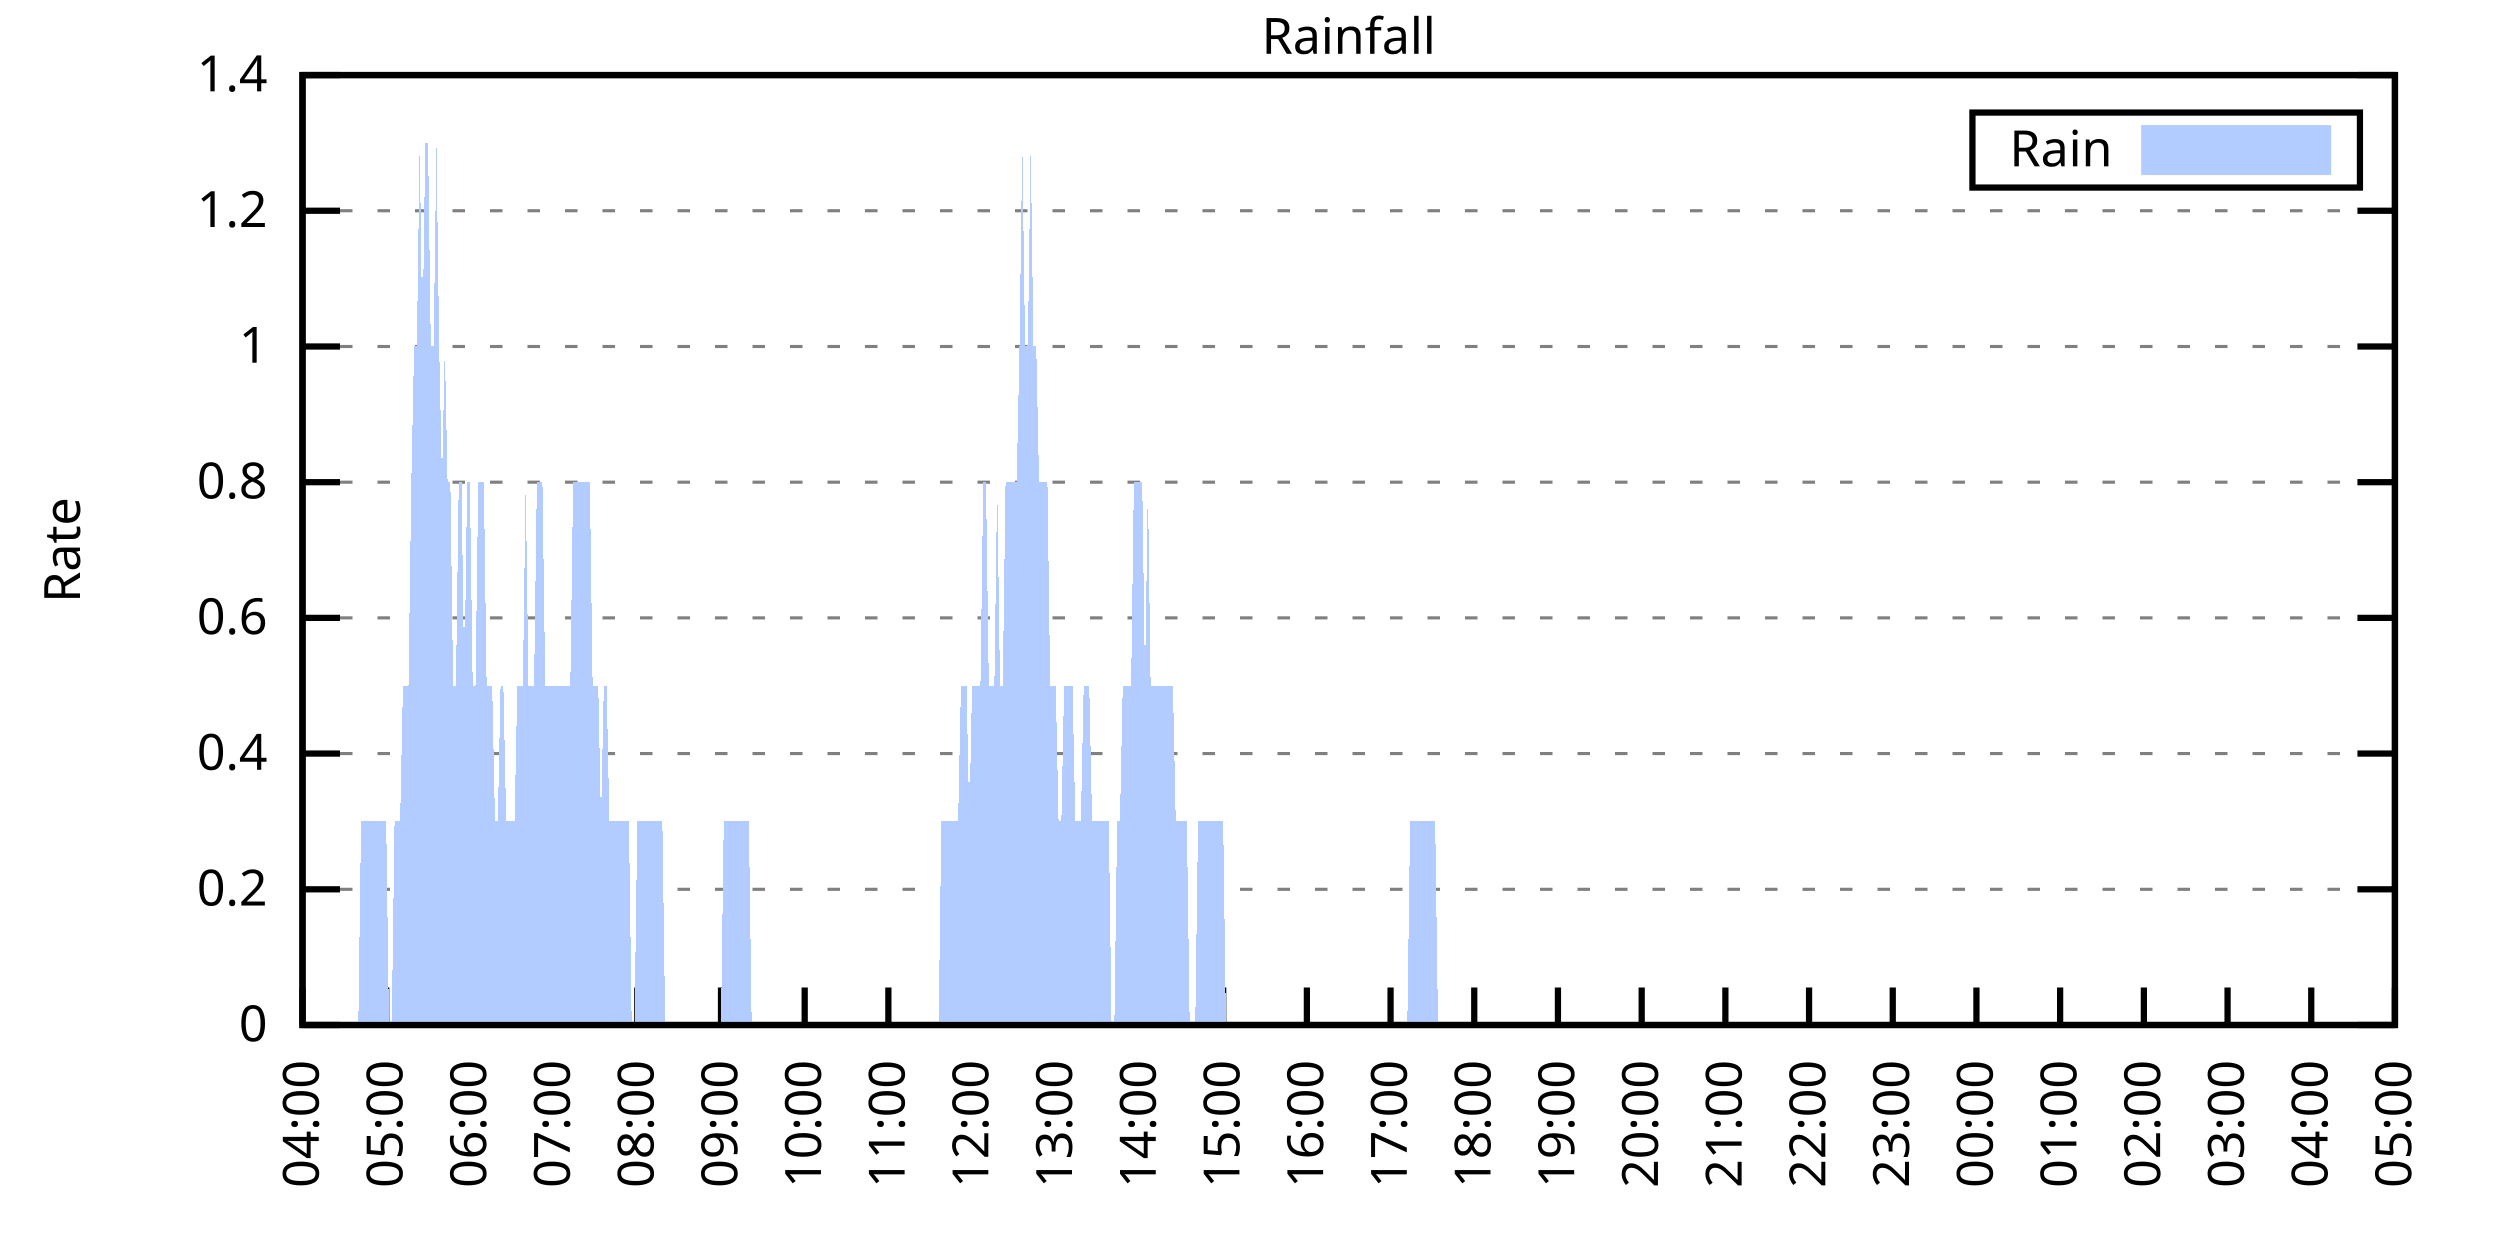
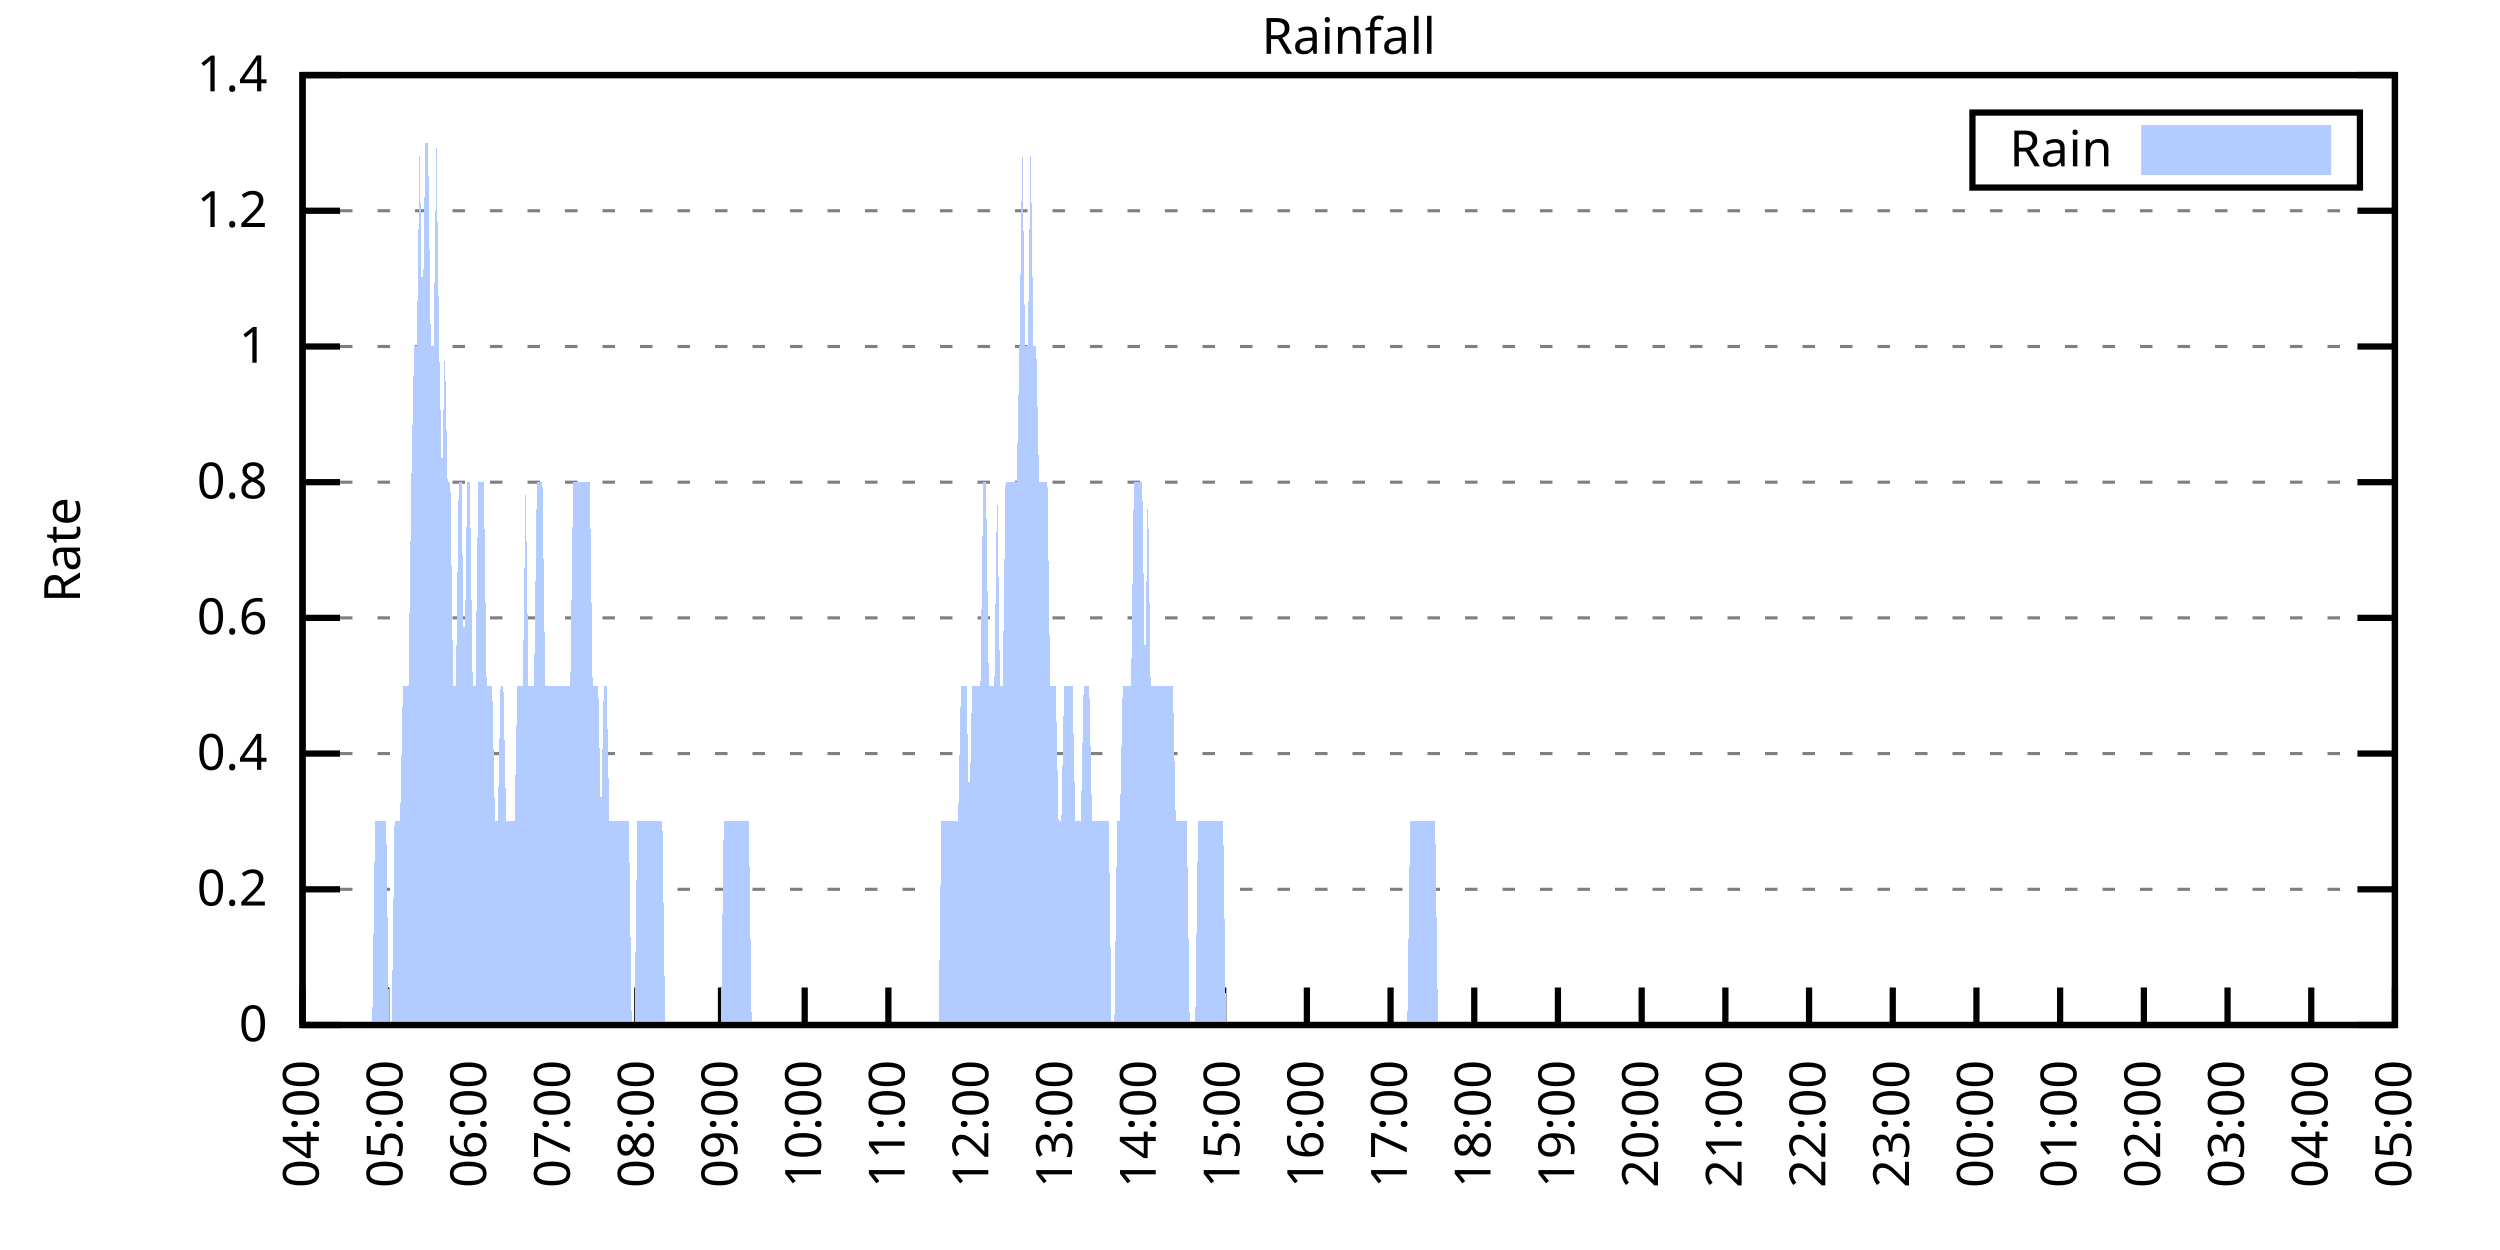
<svg xmlns="http://www.w3.org/2000/svg" xmlns:xlink="http://www.w3.org/1999/xlink" width="400" height="200" viewBox="0 0 400 200">
  <g id="gnuplot_canvas">
    <rect x="0" y="0" width="400" height="200" fill="none" />
    <defs>
      <circle id="gpDot" r="0.5" stroke-width="0.5" stroke="currentColor" />
      <path id="gpPt0" stroke-width="0.333" stroke="currentColor" d="M-1,0 h2 M0,-1 v2" />
      <path id="gpPt1" stroke-width="0.333" stroke="currentColor" d="M-1,-1 L1,1 M1,-1 L-1,1" />
      <path id="gpPt2" stroke-width="0.333" stroke="currentColor" d="M-1,0 L1,0 M0,-1 L0,1 M-1,-1 L1,1 M-1,1 L1,-1" />
      <rect id="gpPt3" stroke-width="0.333" stroke="currentColor" x="-1" y="-1" width="2" height="2" />
      <rect id="gpPt4" stroke-width="0.333" stroke="currentColor" fill="currentColor" x="-1" y="-1" width="2" height="2" />
      <circle id="gpPt5" stroke-width="0.333" stroke="currentColor" cx="0" cy="0" r="1" />
      <use xlink:href="#gpPt5" id="gpPt6" fill="currentColor" stroke="none" />
      <path id="gpPt7" stroke-width="0.333" stroke="currentColor" d="M0,-1.33 L-1.33,0.67 L1.33,0.67 z" />
      <use xlink:href="#gpPt7" id="gpPt8" fill="currentColor" stroke="none" />
      <use xlink:href="#gpPt7" id="gpPt9" stroke="currentColor" transform="rotate(180)" />
      <use xlink:href="#gpPt9" id="gpPt10" fill="currentColor" stroke="none" />
      <use xlink:href="#gpPt3" id="gpPt11" stroke="currentColor" transform="rotate(45)" />
      <use xlink:href="#gpPt11" id="gpPt12" fill="currentColor" stroke="none" />
      <path id="gpPt13" stroke-width="0.333" stroke="currentColor" d="M0,1.330 L1.265,0.411 L0.782,-1.067 L-0.782,-1.076 L-1.265,0.411 z" />
      <use xlink:href="#gpPt13" id="gpPt14" fill="currentColor" stroke="none" />
      <filter id="textbox" filterUnits="objectBoundingBox" x="0" y="0" height="1" width="1">
        <feFlood flood-color="white" flood-opacity="1" result="bgnd" />
        <feComposite in="SourceGraphic" in2="bgnd" operator="atop" />
      </filter>
      <filter id="greybox" filterUnits="objectBoundingBox" x="0" y="0" height="1" width="1">
        <feFlood flood-color="lightgrey" flood-opacity="1" result="grey" />
        <feComposite in="SourceGraphic" in2="grey" operator="atop" />
      </filter>
    </defs>
    <g fill="none" color="white" stroke="currentColor" stroke-width="1.00" stroke-linecap="butt" stroke-linejoin="miter">
</g>
    <g fill="none" color="black" stroke="currentColor" stroke-width="1.00" stroke-linecap="butt" stroke-linejoin="miter">
      <g stroke="none" shape-rendering="crispEdges">
        <polygon fill="rgb(255, 255, 255)" points="48.40,164.00 383.18,164.00 383.18,12.02 48.40,12.02 " />
      </g>
    </g>
    <g fill="none" color="black" stroke="currentColor" stroke-width="1.00" stroke-linecap="butt" stroke-linejoin="miter">
</g>
    <g fill="none" color="black" stroke="black" stroke-width="0.50" stroke-linecap="butt" stroke-linejoin="miter">
</g>
    <g fill="none" color="gray" stroke="currentColor" stroke-width="0.50" stroke-linecap="butt" stroke-linejoin="miter">
      <path stroke="gray" stroke-dasharray="2,4" class="gridline" d="M48.40,164.00 L383.19,164.00  " />
    </g>
    <g fill="none" color="gray" stroke="gray" stroke-width="1.00" stroke-linecap="butt" stroke-linejoin="miter">
</g>
    <g fill="none" color="black" stroke="currentColor" stroke-width="1.00" stroke-linecap="butt" stroke-linejoin="miter">
      <path stroke="black" d="M48.40,164.00 L54.40,164.00 M383.19,164.00 L377.19,164.00  " />
      <g transform="translate(42.80,166.60)" stroke="none" fill="black" font-family="Sans" font-size="8.00" text-anchor="end">
        <text>
          <tspan font-family="Sans"> 0</tspan>
        </text>
      </g>
    </g>
    <g fill="none" color="black" stroke="currentColor" stroke-width="1.00" stroke-linecap="butt" stroke-linejoin="miter">
</g>
    <g fill="none" color="black" stroke="black" stroke-width="0.50" stroke-linecap="butt" stroke-linejoin="miter">
</g>
    <g fill="none" color="gray" stroke="currentColor" stroke-width="0.50" stroke-linecap="butt" stroke-linejoin="miter">
      <path stroke="gray" stroke-dasharray="2,4" class="gridline" d="M48.40,142.29 L383.19,142.29  " />
    </g>
    <g fill="none" color="gray" stroke="gray" stroke-width="1.00" stroke-linecap="butt" stroke-linejoin="miter">
</g>
    <g fill="none" color="black" stroke="currentColor" stroke-width="1.00" stroke-linecap="butt" stroke-linejoin="miter">
      <path stroke="black" d="M48.40,142.29 L54.40,142.29 M383.19,142.29 L377.19,142.29  " />
      <g transform="translate(42.80,144.89)" stroke="none" fill="black" font-family="Sans" font-size="8.00" text-anchor="end">
        <text>
          <tspan font-family="Sans"> 0.2</tspan>
        </text>
      </g>
    </g>
    <g fill="none" color="black" stroke="currentColor" stroke-width="1.00" stroke-linecap="butt" stroke-linejoin="miter">
</g>
    <g fill="none" color="black" stroke="black" stroke-width="0.50" stroke-linecap="butt" stroke-linejoin="miter">
</g>
    <g fill="none" color="gray" stroke="currentColor" stroke-width="0.50" stroke-linecap="butt" stroke-linejoin="miter">
      <path stroke="gray" stroke-dasharray="2,4" class="gridline" d="M48.40,120.57 L383.19,120.57  " />
    </g>
    <g fill="none" color="gray" stroke="gray" stroke-width="1.00" stroke-linecap="butt" stroke-linejoin="miter">
</g>
    <g fill="none" color="black" stroke="currentColor" stroke-width="1.00" stroke-linecap="butt" stroke-linejoin="miter">
      <path stroke="black" d="M48.40,120.57 L54.40,120.57 M383.19,120.57 L377.19,120.57  " />
      <g transform="translate(42.80,123.17)" stroke="none" fill="black" font-family="Sans" font-size="8.00" text-anchor="end">
        <text>
          <tspan font-family="Sans"> 0.4</tspan>
        </text>
      </g>
    </g>
    <g fill="none" color="black" stroke="currentColor" stroke-width="1.00" stroke-linecap="butt" stroke-linejoin="miter">
</g>
    <g fill="none" color="black" stroke="black" stroke-width="0.50" stroke-linecap="butt" stroke-linejoin="miter">
</g>
    <g fill="none" color="gray" stroke="currentColor" stroke-width="0.50" stroke-linecap="butt" stroke-linejoin="miter">
      <path stroke="gray" stroke-dasharray="2,4" class="gridline" d="M48.40,98.86 L383.19,98.86  " />
    </g>
    <g fill="none" color="gray" stroke="gray" stroke-width="1.00" stroke-linecap="butt" stroke-linejoin="miter">
</g>
    <g fill="none" color="black" stroke="currentColor" stroke-width="1.00" stroke-linecap="butt" stroke-linejoin="miter">
      <path stroke="black" d="M48.40,98.86 L54.40,98.86 M383.19,98.86 L377.19,98.86  " />
      <g transform="translate(42.80,101.46)" stroke="none" fill="black" font-family="Sans" font-size="8.00" text-anchor="end">
        <text>
          <tspan font-family="Sans"> 0.6</tspan>
        </text>
      </g>
    </g>
    <g fill="none" color="black" stroke="currentColor" stroke-width="1.00" stroke-linecap="butt" stroke-linejoin="miter">
</g>
    <g fill="none" color="black" stroke="black" stroke-width="0.50" stroke-linecap="butt" stroke-linejoin="miter">
</g>
    <g fill="none" color="gray" stroke="currentColor" stroke-width="0.50" stroke-linecap="butt" stroke-linejoin="miter">
      <path stroke="gray" stroke-dasharray="2,4" class="gridline" d="M48.40,77.15 L383.19,77.15  " />
    </g>
    <g fill="none" color="gray" stroke="gray" stroke-width="1.00" stroke-linecap="butt" stroke-linejoin="miter">
</g>
    <g fill="none" color="black" stroke="currentColor" stroke-width="1.00" stroke-linecap="butt" stroke-linejoin="miter">
      <path stroke="black" d="M48.40,77.15 L54.40,77.15 M383.19,77.15 L377.19,77.15  " />
      <g transform="translate(42.80,79.75)" stroke="none" fill="black" font-family="Sans" font-size="8.00" text-anchor="end">
        <text>
          <tspan font-family="Sans"> 0.8</tspan>
        </text>
      </g>
    </g>
    <g fill="none" color="black" stroke="currentColor" stroke-width="1.00" stroke-linecap="butt" stroke-linejoin="miter">
</g>
    <g fill="none" color="black" stroke="black" stroke-width="0.50" stroke-linecap="butt" stroke-linejoin="miter">
</g>
    <g fill="none" color="gray" stroke="currentColor" stroke-width="0.50" stroke-linecap="butt" stroke-linejoin="miter">
      <path stroke="gray" stroke-dasharray="2,4" class="gridline" d="M48.40,55.44 L383.19,55.44  " />
    </g>
    <g fill="none" color="gray" stroke="gray" stroke-width="1.00" stroke-linecap="butt" stroke-linejoin="miter">
</g>
    <g fill="none" color="black" stroke="currentColor" stroke-width="1.00" stroke-linecap="butt" stroke-linejoin="miter">
      <path stroke="black" d="M48.40,55.44 L54.40,55.44 M383.19,55.44 L377.19,55.44  " />
      <g transform="translate(42.80,58.04)" stroke="none" fill="black" font-family="Sans" font-size="8.00" text-anchor="end">
        <text>
          <tspan font-family="Sans"> 1</tspan>
        </text>
      </g>
    </g>
    <g fill="none" color="black" stroke="currentColor" stroke-width="1.00" stroke-linecap="butt" stroke-linejoin="miter">
</g>
    <g fill="none" color="black" stroke="black" stroke-width="0.50" stroke-linecap="butt" stroke-linejoin="miter">
</g>
    <g fill="none" color="gray" stroke="currentColor" stroke-width="0.50" stroke-linecap="butt" stroke-linejoin="miter">
      <path stroke="gray" stroke-dasharray="2,4" class="gridline" d="M48.40,33.72 L383.19,33.72  " />
    </g>
    <g fill="none" color="gray" stroke="gray" stroke-width="1.00" stroke-linecap="butt" stroke-linejoin="miter">
</g>
    <g fill="none" color="black" stroke="currentColor" stroke-width="1.00" stroke-linecap="butt" stroke-linejoin="miter">
      <path stroke="black" d="M48.40,33.72 L54.40,33.72 M383.19,33.72 L377.19,33.72  " />
      <g transform="translate(42.80,36.32)" stroke="none" fill="black" font-family="Sans" font-size="8.00" text-anchor="end">
        <text>
          <tspan font-family="Sans"> 1.2</tspan>
        </text>
      </g>
    </g>
    <g fill="none" color="black" stroke="currentColor" stroke-width="1.00" stroke-linecap="butt" stroke-linejoin="miter">
</g>
    <g fill="none" color="black" stroke="black" stroke-width="0.50" stroke-linecap="butt" stroke-linejoin="miter">
</g>
    <g fill="none" color="gray" stroke="currentColor" stroke-width="0.50" stroke-linecap="butt" stroke-linejoin="miter">
      <path stroke="gray" stroke-dasharray="2,4" class="gridline" d="M48.40,12.01 L383.19,12.01  " />
    </g>
    <g fill="none" color="gray" stroke="gray" stroke-width="1.00" stroke-linecap="butt" stroke-linejoin="miter">
</g>
    <g fill="none" color="black" stroke="currentColor" stroke-width="1.00" stroke-linecap="butt" stroke-linejoin="miter">
      <path stroke="black" d="M48.40,12.01 L54.40,12.01 M383.19,12.01 L377.19,12.01  " />
      <g transform="translate(42.80,14.61)" stroke="none" fill="black" font-family="Sans" font-size="8.00" text-anchor="end">
        <text>
          <tspan font-family="Sans"> 1.4</tspan>
        </text>
      </g>
    </g>
    <g fill="none" color="black" stroke="currentColor" stroke-width="1.00" stroke-linecap="butt" stroke-linejoin="miter">
      <path stroke="black" d="M48.40,164.00 L48.40,158.00  " />
      <g transform="translate(51.00,169.60) rotate(270.00)" stroke="none" fill="black" font-family="Sans" font-size="8.00" text-anchor="end">
        <text>
          <tspan font-family="Sans">04:00</tspan>
        </text>
      </g>
    </g>
    <g fill="none" color="black" stroke="currentColor" stroke-width="1.00" stroke-linecap="butt" stroke-linejoin="miter">
      <path stroke="black" d="M61.79,164.00 L61.79,158.00  " />
      <g transform="translate(64.39,169.60) rotate(270.00)" stroke="none" fill="black" font-family="Sans" font-size="8.00" text-anchor="end">
        <text>
          <tspan font-family="Sans">05:00</tspan>
        </text>
      </g>
    </g>
    <g fill="none" color="black" stroke="currentColor" stroke-width="1.00" stroke-linecap="butt" stroke-linejoin="miter">
      <path stroke="black" d="M75.18,164.00 L75.18,158.00  " />
      <g transform="translate(77.78,169.60) rotate(270.00)" stroke="none" fill="black" font-family="Sans" font-size="8.00" text-anchor="end">
        <text>
          <tspan font-family="Sans">06:00</tspan>
        </text>
      </g>
    </g>
    <g fill="none" color="black" stroke="currentColor" stroke-width="1.00" stroke-linecap="butt" stroke-linejoin="miter">
      <path stroke="black" d="M88.57,164.00 L88.57,158.00  " />
      <g transform="translate(91.17,169.60) rotate(270.00)" stroke="none" fill="black" font-family="Sans" font-size="8.00" text-anchor="end">
        <text>
          <tspan font-family="Sans">07:00</tspan>
        </text>
      </g>
    </g>
    <g fill="none" color="black" stroke="currentColor" stroke-width="1.00" stroke-linecap="butt" stroke-linejoin="miter">
      <path stroke="black" d="M101.97,164.00 L101.97,158.00  " />
      <g transform="translate(104.57,169.60) rotate(270.00)" stroke="none" fill="black" font-family="Sans" font-size="8.00" text-anchor="end">
        <text>
          <tspan font-family="Sans">08:00</tspan>
        </text>
      </g>
    </g>
    <g fill="none" color="black" stroke="currentColor" stroke-width="1.00" stroke-linecap="butt" stroke-linejoin="miter">
      <path stroke="black" d="M115.36,164.00 L115.36,158.00  " />
      <g transform="translate(117.96,169.60) rotate(270.00)" stroke="none" fill="black" font-family="Sans" font-size="8.00" text-anchor="end">
        <text>
          <tspan font-family="Sans">09:00</tspan>
        </text>
      </g>
    </g>
    <g fill="none" color="black" stroke="currentColor" stroke-width="1.00" stroke-linecap="butt" stroke-linejoin="miter">
      <path stroke="black" d="M128.75,164.00 L128.75,158.00  " />
      <g transform="translate(131.35,169.60) rotate(270.00)" stroke="none" fill="black" font-family="Sans" font-size="8.00" text-anchor="end">
        <text>
          <tspan font-family="Sans">10:00</tspan>
        </text>
      </g>
    </g>
    <g fill="none" color="black" stroke="currentColor" stroke-width="1.00" stroke-linecap="butt" stroke-linejoin="miter">
      <path stroke="black" d="M142.14,164.00 L142.14,158.00  " />
      <g transform="translate(144.74,169.60) rotate(270.00)" stroke="none" fill="black" font-family="Sans" font-size="8.00" text-anchor="end">
        <text>
          <tspan font-family="Sans">11:00</tspan>
        </text>
      </g>
    </g>
    <g fill="none" color="black" stroke="currentColor" stroke-width="1.00" stroke-linecap="butt" stroke-linejoin="miter">
      <path stroke="black" d="M155.53,164.00 L155.53,158.00  " />
      <g transform="translate(158.13,169.60) rotate(270.00)" stroke="none" fill="black" font-family="Sans" font-size="8.00" text-anchor="end">
        <text>
          <tspan font-family="Sans">12:00</tspan>
        </text>
      </g>
    </g>
    <g fill="none" color="black" stroke="currentColor" stroke-width="1.00" stroke-linecap="butt" stroke-linejoin="miter">
      <path stroke="black" d="M168.92,164.00 L168.92,158.00  " />
      <g transform="translate(171.52,169.60) rotate(270.00)" stroke="none" fill="black" font-family="Sans" font-size="8.00" text-anchor="end">
        <text>
          <tspan font-family="Sans">13:00</tspan>
        </text>
      </g>
    </g>
    <g fill="none" color="black" stroke="currentColor" stroke-width="1.00" stroke-linecap="butt" stroke-linejoin="miter">
      <path stroke="black" d="M182.32,164.00 L182.32,158.00  " />
      <g transform="translate(184.92,169.60) rotate(270.00)" stroke="none" fill="black" font-family="Sans" font-size="8.00" text-anchor="end">
        <text>
          <tspan font-family="Sans">14:00</tspan>
        </text>
      </g>
    </g>
    <g fill="none" color="black" stroke="currentColor" stroke-width="1.00" stroke-linecap="butt" stroke-linejoin="miter">
      <path stroke="black" d="M195.71,164.00 L195.71,158.00  " />
      <g transform="translate(198.31,169.60) rotate(270.00)" stroke="none" fill="black" font-family="Sans" font-size="8.00" text-anchor="end">
        <text>
          <tspan font-family="Sans">15:00</tspan>
        </text>
      </g>
    </g>
    <g fill="none" color="black" stroke="currentColor" stroke-width="1.00" stroke-linecap="butt" stroke-linejoin="miter">
      <path stroke="black" d="M209.10,164.00 L209.10,158.00  " />
      <g transform="translate(211.70,169.60) rotate(270.00)" stroke="none" fill="black" font-family="Sans" font-size="8.00" text-anchor="end">
        <text>
          <tspan font-family="Sans">16:00</tspan>
        </text>
      </g>
    </g>
    <g fill="none" color="black" stroke="currentColor" stroke-width="1.00" stroke-linecap="butt" stroke-linejoin="miter">
      <path stroke="black" d="M222.49,164.00 L222.49,158.00  " />
      <g transform="translate(225.09,169.60) rotate(270.00)" stroke="none" fill="black" font-family="Sans" font-size="8.00" text-anchor="end">
        <text>
          <tspan font-family="Sans">17:00</tspan>
        </text>
      </g>
    </g>
    <g fill="none" color="black" stroke="currentColor" stroke-width="1.00" stroke-linecap="butt" stroke-linejoin="miter">
      <path stroke="black" d="M235.88,164.00 L235.88,158.00  " />
      <g transform="translate(238.48,169.60) rotate(270.00)" stroke="none" fill="black" font-family="Sans" font-size="8.00" text-anchor="end">
        <text>
          <tspan font-family="Sans">18:00</tspan>
        </text>
      </g>
    </g>
    <g fill="none" color="black" stroke="currentColor" stroke-width="1.00" stroke-linecap="butt" stroke-linejoin="miter">
      <path stroke="black" d="M249.27,164.00 L249.27,158.00  " />
      <g transform="translate(251.87,169.60) rotate(270.00)" stroke="none" fill="black" font-family="Sans" font-size="8.00" text-anchor="end">
        <text>
          <tspan font-family="Sans">19:00</tspan>
        </text>
      </g>
    </g>
    <g fill="none" color="black" stroke="currentColor" stroke-width="1.00" stroke-linecap="butt" stroke-linejoin="miter">
      <path stroke="black" d="M262.67,164.00 L262.67,158.00  " />
      <g transform="translate(265.27,169.60) rotate(270.00)" stroke="none" fill="black" font-family="Sans" font-size="8.00" text-anchor="end">
        <text>
          <tspan font-family="Sans">20:00</tspan>
        </text>
      </g>
    </g>
    <g fill="none" color="black" stroke="currentColor" stroke-width="1.00" stroke-linecap="butt" stroke-linejoin="miter">
      <path stroke="black" d="M276.06,164.00 L276.06,158.00  " />
      <g transform="translate(278.66,169.60) rotate(270.00)" stroke="none" fill="black" font-family="Sans" font-size="8.00" text-anchor="end">
        <text>
          <tspan font-family="Sans">21:00</tspan>
        </text>
      </g>
    </g>
    <g fill="none" color="black" stroke="currentColor" stroke-width="1.00" stroke-linecap="butt" stroke-linejoin="miter">
      <path stroke="black" d="M289.45,164.00 L289.45,158.00  " />
      <g transform="translate(292.05,169.60) rotate(270.00)" stroke="none" fill="black" font-family="Sans" font-size="8.00" text-anchor="end">
        <text>
          <tspan font-family="Sans">22:00</tspan>
        </text>
      </g>
    </g>
    <g fill="none" color="black" stroke="currentColor" stroke-width="1.00" stroke-linecap="butt" stroke-linejoin="miter">
      <path stroke="black" d="M302.84,164.00 L302.84,158.00  " />
      <g transform="translate(305.44,169.60) rotate(270.00)" stroke="none" fill="black" font-family="Sans" font-size="8.00" text-anchor="end">
        <text>
          <tspan font-family="Sans">23:00</tspan>
        </text>
      </g>
    </g>
    <g fill="none" color="black" stroke="currentColor" stroke-width="1.00" stroke-linecap="butt" stroke-linejoin="miter">
      <path stroke="black" d="M316.23,164.00 L316.23,158.00  " />
      <g transform="translate(318.83,169.60) rotate(270.00)" stroke="none" fill="black" font-family="Sans" font-size="8.00" text-anchor="end">
        <text>
          <tspan font-family="Sans">00:00</tspan>
        </text>
      </g>
    </g>
    <g fill="none" color="black" stroke="currentColor" stroke-width="1.00" stroke-linecap="butt" stroke-linejoin="miter">
      <path stroke="black" d="M329.62,164.00 L329.62,158.00  " />
      <g transform="translate(332.22,169.60) rotate(270.00)" stroke="none" fill="black" font-family="Sans" font-size="8.00" text-anchor="end">
        <text>
          <tspan font-family="Sans">01:00</tspan>
        </text>
      </g>
    </g>
    <g fill="none" color="black" stroke="currentColor" stroke-width="1.00" stroke-linecap="butt" stroke-linejoin="miter">
      <path stroke="black" d="M343.02,164.00 L343.02,158.00  " />
      <g transform="translate(345.62,169.60) rotate(270.00)" stroke="none" fill="black" font-family="Sans" font-size="8.00" text-anchor="end">
        <text>
          <tspan font-family="Sans">02:00</tspan>
        </text>
      </g>
    </g>
    <g fill="none" color="black" stroke="currentColor" stroke-width="1.00" stroke-linecap="butt" stroke-linejoin="miter">
      <path stroke="black" d="M356.41,164.00 L356.41,158.00  " />
      <g transform="translate(359.01,169.60) rotate(270.00)" stroke="none" fill="black" font-family="Sans" font-size="8.00" text-anchor="end">
        <text>
          <tspan font-family="Sans">03:00</tspan>
        </text>
      </g>
    </g>
    <g fill="none" color="black" stroke="currentColor" stroke-width="1.00" stroke-linecap="butt" stroke-linejoin="miter">
      <path stroke="black" d="M369.80,164.00 L369.80,158.00  " />
      <g transform="translate(372.40,169.60) rotate(270.00)" stroke="none" fill="black" font-family="Sans" font-size="8.00" text-anchor="end">
        <text>
          <tspan font-family="Sans">04:00</tspan>
        </text>
      </g>
    </g>
    <g fill="none" color="black" stroke="currentColor" stroke-width="1.00" stroke-linecap="butt" stroke-linejoin="miter">
      <path stroke="black" d="M383.19,164.00 L383.19,158.00  " />
      <g transform="translate(385.79,169.60) rotate(270.00)" stroke="none" fill="black" font-family="Sans" font-size="8.00" text-anchor="end">
        <text>
          <tspan font-family="Sans">05:00</tspan>
        </text>
      </g>
    </g>
    <g fill="none" color="black" stroke="currentColor" stroke-width="1.00" stroke-linecap="butt" stroke-linejoin="miter">
</g>
    <g fill="none" color="black" stroke="currentColor" stroke-width="1.00" stroke-linecap="butt" stroke-linejoin="miter">
      <path stroke="black" d="M48.40,12.01 L48.40,164.00 L383.19,164.00 L383.19,12.01 L48.40,12.01 Z  " />
    </g>
    <g fill="none" color="black" stroke="currentColor" stroke-width="1.00" stroke-linecap="butt" stroke-linejoin="miter">
</g>
    <g fill="none" color="black" stroke="currentColor" stroke-width="1.00" stroke-linecap="butt" stroke-linejoin="miter">
      <path stroke="black" d="M315.59,30.01 L315.59,18.01 L377.59,18.01 L377.59,30.01 L315.59,30.01 Z  " />
    </g>
    <g id="Rainfall_plot_1">
      <g fill="none" color="white" stroke="black" stroke-width="2.00" stroke-linecap="butt" stroke-linejoin="miter">
</g>
      <g fill="none" color="black" stroke="currentColor" stroke-width="2.00" stroke-linecap="butt" stroke-linejoin="miter">
        <g transform="translate(337.99,26.61)" stroke="none" fill="black" font-family="Sans" font-size="8.00" text-anchor="end">
          <text>
            <tspan font-family="Sans">Rain</tspan>
          </text>
        </g>
      </g>
      <g fill="none" color="black" stroke="currentColor" stroke-width="2.00" stroke-linecap="butt" stroke-linejoin="miter">
        <g stroke="none" shape-rendering="crispEdges">
          <polygon fill="rgb(178, 204, 255)" points="343.59,27.01 371.99,27.01 371.99,21.01 343.59,21.01 " />
        </g>
        <path stroke="rgb(178, 204, 255)" d="M343.59,27.01 L371.99,27.01 L371.99,21.01 L343.59,21.01 L343.59,27.01 Z  " />
      </g>
      <g fill="none" color="black" stroke="currentColor" stroke-width="2.00" stroke-linecap="butt" stroke-linejoin="miter">
        <g stroke="none" shape-rendering="crispEdges">
-           <polygon fill="rgb(178, 204, 255)" points="51.97,164.00 52.42,164.00 52.86,164.00 53.31,164.00 53.76,164.00 54.20,164.00 54.65,164.00 55.10,164.00 55.54,164.00 55.99,164.00 56.43,164.00 56.88,164.00 57.33,164.00 57.77,131.43 58.22,131.43 58.67,131.43 59.11,131.43 59.56,131.43 60.01,131.43 60.45,131.43 60.90,131.43 61.35,131.43 61.79,131.43 62.24,164.00 62.68,164.00 63.13,131.43 63.58,131.43 64.02,131.43 64.47,109.72 64.92,109.72 65.36,109.72 65.81,77.15 66.26,55.44 66.70,55.44 67.15,22.87 67.59,55.44 68.04,22.87 68.49,22.87 68.93,55.44 69.38,55.44 69.83,22.87 70.27,55.44 70.72,77.15 71.17,55.44 71.61,77.15 72.06,77.15 72.50,109.72 72.95,109.72 73.40,77.15 73.84,77.15 74.29,109.72 74.74,77.15 75.18,77.15 75.63,109.72 76.08,109.72 76.52,77.15 76.97,77.15 77.42,77.15 77.86,109.72 78.31,109.72 78.75,109.72 79.20,131.43 79.65,131.43 80.09,109.72 80.54,109.72 80.99,131.43 81.43,131.43 81.88,131.43 82.33,131.43 82.77,109.72 83.22,109.72 83.66,109.72 84.11,77.15 84.56,109.72 85.00,109.72 85.45,109.72 85.90,77.15 86.34,77.15 86.79,77.15 87.24,109.72 87.68,109.72 88.13,109.72 88.57,109.72 89.02,109.72 89.47,109.72 89.91,109.72 90.36,109.72 90.81,109.72 91.25,109.72 91.70,77.15 92.15,77.15 92.59,77.15 93.04,77.15 93.49,77.15 93.93,77.15 94.38,77.15 94.82,109.72 95.27,109.72 95.72,109.72 96.16,131.43 96.61,109.72 97.06,109.72 97.50,131.43 97.95,131.43 98.40,131.43 98.84,131.43 99.29,131.43 99.73,131.43 100.18,131.43 100.63,131.43 101.07,164.00 101.52,164.00 101.97,131.43 102.41,131.43 102.86,131.43 103.31,131.43 103.75,131.43 104.20,131.43 104.64,131.43 105.09,131.43 105.54,131.43 105.98,131.43 106.43,164.00 106.88,164.00 107.32,164.00 107.77,164.00 108.22,164.00 108.66,164.00 109.11,164.00 109.55,164.00 110.00,164.00 110.45,164.00 110.89,164.00 111.34,164.00 111.79,164.00 112.23,164.00 112.68,164.00 113.13,164.00 113.57,164.00 114.02,164.00 114.47,164.00 114.91,164.00 115.36,164.00 115.80,131.43 116.25,131.43 116.70,131.43 117.14,131.43 117.59,131.43 118.04,131.43 118.48,131.43 118.93,131.43 119.38,131.43 119.82,131.43 120.27,164.00 120.71,164.00 121.16,164.00 121.61,164.00 122.05,164.00 122.50,164.00 122.95,164.00 123.39,164.00 123.84,164.00 124.29,164.00 124.73,164.00 125.18,164.00 125.62,164.00 126.07,164.00 126.52,164.00 126.96,164.00 127.41,164.00 127.86,164.00 128.30,164.00 128.75,164.00 129.20,164.00 129.64,164.00 130.09,164.00 130.54,164.00 130.98,164.00 131.43,164.00 131.87,164.00 132.32,164.00 132.77,164.00 133.21,164.00 133.66,164.00 134.11,164.00 134.55,164.00 135.00,164.00 135.45,164.00 135.89,164.00 136.34,164.00 136.78,164.00 137.23,164.00 137.68,164.00 138.12,164.00 138.57,164.00 139.02,164.00 139.46,164.00 139.91,164.00 140.36,164.00 140.80,164.00 141.25,164.00 141.69,164.00 142.14,164.00 142.59,164.00 143.03,164.00 143.48,164.00 143.93,164.00 144.37,164.00 144.82,164.00 145.27,164.00 145.71,164.00 146.16,164.00 146.61,164.00 147.05,164.00 147.50,164.00 147.94,164.00 148.39,164.00 148.84,164.00 149.28,164.00 149.73,164.00 150.18,164.00 150.62,131.43 151.07,131.43 151.52,131.43 151.96,131.43 152.41,131.43 152.85,131.43 153.30,131.43 153.75,109.72 154.19,109.72 154.64,109.72 155.09,131.43 155.53,109.72 155.98,109.72 156.43,109.72 156.87,109.72 157.32,77.15 157.76,77.15 158.21,109.72 158.66,109.72 159.10,109.72 159.55,77.15 160.00,109.72 160.44,109.72 160.89,77.15 161.34,77.15 161.78,77.15 162.23,77.15 162.67,77.15 163.12,55.44 163.57,22.87 164.01,55.44 164.46,55.44 164.91,22.87 165.35,55.44 165.80,55.44 166.25,77.15 166.69,77.15 167.14,77.15 167.59,77.15 168.03,109.72 168.48,109.72 168.92,109.72 169.37,131.43 169.82,131.43 170.26,109.72 170.71,109.72 171.16,109.72 171.60,109.72 172.05,131.43 172.50,131.43 172.94,131.43 173.39,109.72 173.83,109.72 174.28,109.72 174.73,131.43 175.17,131.43 175.62,131.43 176.07,131.43 176.51,131.43 176.96,131.43 177.41,131.43 177.85,164.00 178.30,164.00 178.74,131.43 179.19,131.43 179.64,109.72 180.08,109.72 180.53,109.72 180.98,109.72 181.42,77.15 181.87,77.15 182.32,77.15 182.76,77.15 183.21,109.72 183.66,77.15 184.10,109.72 184.55,109.72 184.99,109.72 185.44,109.72 185.89,109.72 186.33,109.72 186.78,109.72 187.23,109.72 187.67,109.72 188.12,131.43 188.57,131.43 189.01,131.43 189.46,131.43 189.90,131.43 190.35,164.00 190.80,164.00 191.24,164.00 191.69,131.43 192.14,131.43 192.58,131.43 193.03,131.43 193.48,131.43 193.92,131.43 194.37,131.43 194.81,131.43 195.26,131.43 195.71,131.43 196.15,164.00 196.60,164.00 197.05,164.00 197.49,164.00 197.94,164.00 198.39,164.00 198.83,164.00 199.28,164.00 199.73,164.00 200.17,164.00 200.62,164.00 201.06,164.00 201.51,164.00 201.96,164.00 202.40,164.00 202.85,164.00 203.30,164.00 203.74,164.00 204.19,164.00 204.64,164.00 205.08,164.00 205.53,164.00 205.97,164.00 206.42,164.00 206.87,164.00 207.31,164.00 207.76,164.00 208.21,164.00 208.65,164.00 209.10,164.00 209.55,164.00 209.99,164.00 210.44,164.00 210.88,164.00 211.33,164.00 211.78,164.00 212.22,164.00 212.67,164.00 213.12,164.00 213.56,164.00 214.01,164.00 214.46,164.00 214.90,164.00 215.35,164.00 215.80,164.00 216.24,164.00 216.69,164.00 217.13,164.00 217.58,164.00 218.03,164.00 218.47,164.00 218.92,164.00 219.37,164.00 219.81,164.00 220.26,164.00 220.71,164.00 221.15,164.00 221.60,164.00 222.04,164.00 222.49,164.00 222.94,164.00 223.38,164.00 223.83,164.00 224.28,164.00 224.72,164.00 225.17,164.00 225.62,131.43 226.06,131.43 226.51,131.43 226.95,131.43 227.40,131.43 227.85,131.43 228.29,131.43 228.74,131.43 229.19,131.43 229.63,131.43 230.08,164.00 230.53,164.00 230.97,164.00 231.42,164.00 231.86,164.00 232.31,164.00 232.76,164.00 233.20,164.00 233.65,164.00 234.10,164.00 234.54,164.00 234.99,164.00 235.44,164.00 235.88,164.00 236.33,164.00 236.78,164.00 237.22,164.00 237.67,164.00 238.11,164.00 238.56,164.00 239.01,164.00 239.45,164.00 239.90,164.00 240.35,164.00 240.79,164.00 241.24,164.00 241.69,164.00 242.13,164.00 242.58,164.00 243.02,164.00 243.47,164.00 243.92,164.00 244.36,164.00 244.81,164.00 245.26,164.00 245.70,164.00 246.15,164.00 246.60,164.00 247.04,164.00 247.49,164.00 247.93,164.00 248.38,164.00 248.83,164.00 249.27,164.00 249.72,164.00 250.17,164.00 250.61,164.00 251.06,164.00 251.51,164.00 251.95,164.00 252.40,164.00 252.85,164.00 253.29,164.00 253.74,164.00 254.18,164.00 254.63,164.00 255.08,164.00 255.52,164.00 255.97,164.00 256.42,164.00 256.86,164.00 257.31,164.00 257.76,164.00 258.20,164.00 258.65,164.00 259.09,164.00 259.54,164.00 259.99,164.00 260.43,164.00 260.88,164.00 261.33,164.00 261.77,164.00 262.22,164.00 262.67,164.00 263.11,164.00 263.56,164.00 264.00,164.00 264.45,164.00 264.90,164.00 265.34,164.00 265.79,164.00 266.24,164.00 266.68,164.00 267.13,164.00 267.58,164.00 268.02,164.00 268.47,164.00 268.92,164.00 269.36,164.00 269.81,164.00 270.25,164.00 270.70,164.00 271.15,164.00 271.59,164.00 272.04,164.00 272.49,164.00 272.93,164.00 273.38,164.00 273.83,164.00 274.27,164.00 274.72,164.00 275.16,164.00 275.61,164.00 276.06,164.00 276.50,164.00 276.95,164.00 277.40,164.00 277.84,164.00 278.29,164.00 278.74,164.00 279.18,164.00 279.63,164.00 280.07,164.00 280.52,164.00 280.97,164.00 281.41,164.00 281.86,164.00 282.31,164.00 282.75,164.00 283.20,164.00 283.65,164.00 284.09,164.00 284.54,164.00 284.98,164.00 285.43,164.00 285.88,164.00 286.32,164.00 286.77,164.00 287.22,164.00 287.66,164.00 288.11,164.00 288.56,164.00 289.00,164.00 289.45,164.00 289.90,164.00 290.34,164.00 290.79,164.00 291.23,164.00 291.68,164.00 292.13,164.00 292.57,164.00 293.02,164.00 293.47,164.00 293.91,164.00 294.36,164.00 294.81,164.00 295.25,164.00 295.70,164.00 296.14,164.00 296.59,164.00 297.04,164.00 297.48,164.00 297.93,164.00 298.38,164.00 298.82,164.00 299.27,164.00 299.72,164.00 300.16,164.00 300.61,164.00 301.05,164.00 301.50,164.00 301.95,164.00 302.39,164.00 302.84,164.00 303.29,164.00 303.73,164.00 304.18,164.00 304.63,164.00 305.07,164.00 305.52,164.00 305.97,164.00 306.41,164.00 306.86,164.00 307.30,164.00 307.75,164.00 308.20,164.00 308.64,164.00 309.09,164.00 309.54,164.00 309.98,164.00 310.43,164.00 310.88,164.00 311.32,164.00 311.77,164.00 312.21,164.00 312.66,164.00 313.11,164.00 313.55,164.00 314.00,164.00 314.45,164.00 314.89,164.00 315.34,164.00 315.79,164.00 316.23,164.00 316.68,164.00 317.12,164.00 317.57,164.00 318.02,164.00 318.46,164.00 318.91,164.00 319.36,164.00 319.80,164.00 320.25,164.00 320.70,164.00 321.14,164.00 321.59,164.00 322.04,164.00 322.48,164.00 322.93,164.00 323.37,164.00 323.82,164.00 324.27,164.00 324.71,164.00 325.16,164.00 325.61,164.00 326.05,164.00 326.50,164.00 326.95,164.00 327.39,164.00 327.84,164.00 328.28,164.00 328.73,164.00 329.18,164.00 329.62,164.00 330.07,164.00 330.52,164.00 330.96,164.00 331.41,164.00 331.86,164.00 332.30,164.00 332.75,164.00 333.19,164.00 333.64,164.00 334.09,164.00 334.53,164.00 334.98,164.00 335.43,164.00 335.87,164.00 336.32,164.00 336.77,164.00 337.21,164.00 337.66,164.00 338.10,164.00 338.55,164.00 339.00,164.00 339.44,164.00 339.89,164.00 340.34,164.00 340.78,164.00 341.23,164.00 341.68,164.00 342.12,164.00 342.57,164.00 343.02,164.00 343.46,164.00 343.91,164.00 344.35,164.00 344.80,164.00 345.25,164.00 345.69,164.00 346.14,164.00 346.59,164.00 347.03,164.00 347.48,164.00 347.93,164.00 348.37,164.00 348.82,164.00 349.26,164.00 349.71,164.00 350.16,164.00 350.60,164.00 351.05,164.00 351.50,164.00 351.94,164.00 352.39,164.00 352.84,164.00 353.28,164.00 353.73,164.00 354.17,164.00 354.62,164.00 355.07,164.00 355.51,164.00 355.96,164.00 356.41,164.00 356.85,164.00 357.30,164.00 357.75,164.00 358.19,164.00 358.64,164.00 359.09,164.00 359.53,164.00 359.98,164.00 360.42,164.00 360.87,164.00 361.32,164.00 361.76,164.00 362.21,164.00 362.66,164.00 363.10,164.00 363.55,164.00 364.00,164.00 364.44,164.00 364.89,164.00 365.33,164.00 365.78,164.00 366.23,164.00 366.67,164.00 367.12,164.00 367.57,164.00 368.01,164.00 368.46,164.00 368.91,164.00 369.35,164.00 369.80,164.00 370.24,164.00 370.69,164.00 371.14,164.00 371.58,164.00 372.03,164.00 372.48,164.00 372.92,164.00 372.92,164.00 51.97,164.00 " />
+           <polygon fill="rgb(178, 204, 255)" points="55.54,164.00 55.99,164.00 56.43,164.00 56.88,164.00 57.33,164.00 57.77,164.00 58.22,164.00 58.67,164.00 59.11,164.00 59.56,164.00 60.01,131.43 60.45,131.43 60.90,131.43 61.35,131.43 61.79,131.43 62.24,164.00 62.68,164.00 63.13,131.43 63.58,131.43 64.02,131.43 64.47,109.72 64.92,109.72 65.36,109.72 65.81,77.15 66.26,55.44 66.70,55.44 67.15,22.87 67.59,55.44 68.04,22.87 68.49,22.87 68.93,55.44 69.38,55.44 69.83,22.87 70.27,55.44 70.72,77.15 71.17,55.44 71.61,77.15 72.06,77.15 72.50,109.72 72.95,109.72 73.40,77.15 73.84,77.15 74.29,109.72 74.74,77.15 75.18,77.15 75.63,109.72 76.08,109.72 76.52,77.15 76.97,77.15 77.42,77.15 77.86,109.72 78.31,109.72 78.75,109.72 79.20,131.43 79.65,131.43 80.09,109.72 80.54,109.72 80.99,131.43 81.43,131.43 81.88,131.43 82.33,131.43 82.77,109.72 83.22,109.72 83.66,109.72 84.11,77.15 84.56,109.72 85.00,109.72 85.45,109.72 85.90,77.15 86.34,77.15 86.79,77.15 87.24,109.72 87.68,109.72 88.13,109.72 88.57,109.72 89.02,109.72 89.47,109.72 89.91,109.72 90.36,109.72 90.81,109.72 91.25,109.72 91.70,77.15 92.15,77.15 92.59,77.15 93.04,77.15 93.49,77.15 93.93,77.15 94.38,77.15 94.82,109.72 95.27,109.72 95.72,109.72 96.16,131.43 96.61,109.72 97.06,109.72 97.50,131.43 97.95,131.43 98.40,131.43 98.84,131.43 99.29,131.43 99.73,131.43 100.18,131.43 100.63,131.43 101.07,164.00 101.52,164.00 101.97,131.43 102.41,131.43 102.86,131.43 103.31,131.43 103.75,131.43 104.20,131.43 104.64,131.43 105.09,131.43 105.54,131.43 105.98,131.43 106.43,164.00 106.88,164.00 107.32,164.00 107.77,164.00 108.22,164.00 108.66,164.00 109.11,164.00 109.55,164.00 110.00,164.00 110.45,164.00 110.89,164.00 111.34,164.00 111.79,164.00 112.23,164.00 112.68,164.00 113.13,164.00 113.57,164.00 114.02,164.00 114.47,164.00 114.91,164.00 115.36,164.00 115.80,131.43 116.25,131.43 116.70,131.43 117.14,131.43 117.59,131.43 118.04,131.43 118.48,131.43 118.93,131.43 119.38,131.43 119.82,131.43 120.27,164.00 120.71,164.00 121.16,164.00 121.61,164.00 122.05,164.00 122.50,164.00 122.95,164.00 123.39,164.00 123.84,164.00 124.29,164.00 124.73,164.00 125.18,164.00 125.62,164.00 126.07,164.00 126.52,164.00 126.96,164.00 127.41,164.00 127.86,164.00 128.30,164.00 128.75,164.00 129.20,164.00 129.64,164.00 130.09,164.00 130.54,164.00 130.98,164.00 131.43,164.00 131.87,164.00 132.32,164.00 132.77,164.00 133.21,164.00 133.66,164.00 134.11,164.00 134.55,164.00 135.00,164.00 135.45,164.00 135.89,164.00 136.34,164.00 136.78,164.00 137.23,164.00 137.68,164.00 138.12,164.00 138.57,164.00 139.02,164.00 139.46,164.00 139.91,164.00 140.36,164.00 140.80,164.00 141.25,164.00 141.69,164.00 142.14,164.00 142.59,164.00 143.03,164.00 143.48,164.00 143.93,164.00 144.37,164.00 144.82,164.00 145.27,164.00 145.71,164.00 146.16,164.00 146.61,164.00 147.05,164.00 147.50,164.00 147.94,164.00 148.39,164.00 148.84,164.00 149.28,164.00 149.73,164.00 150.18,164.00 150.62,131.43 151.07,131.43 151.52,131.43 151.96,131.43 152.41,131.43 152.85,131.43 153.30,131.43 153.75,109.72 154.19,109.72 154.64,109.72 155.09,131.43 155.53,109.72 155.98,109.72 156.43,109.72 156.87,109.72 157.32,77.15 157.76,77.15 158.21,109.72 158.66,109.72 159.10,109.72 159.55,77.15 160.00,109.72 160.44,109.72 160.89,77.15 161.34,77.15 161.78,77.15 162.23,77.15 162.67,77.15 163.12,55.44 163.57,22.87 164.01,55.44 164.46,55.44 164.91,22.87 165.35,55.44 165.80,55.44 166.25,77.15 166.69,77.15 167.14,77.15 167.59,77.15 168.03,109.72 168.48,109.72 168.92,109.72 169.37,131.43 169.82,131.43 170.26,109.72 170.71,109.72 171.16,109.72 171.60,109.72 172.05,131.43 172.50,131.43 172.94,131.43 173.39,109.72 173.83,109.72 174.28,109.72 174.73,131.43 175.17,131.43 175.62,131.43 176.07,131.43 176.51,131.43 176.96,131.43 177.41,131.43 177.85,164.00 178.30,164.00 178.74,131.43 179.19,131.43 179.64,109.72 180.08,109.72 180.53,109.72 180.98,109.72 181.42,77.15 181.87,77.15 182.32,77.15 182.76,77.15 183.21,109.72 183.66,77.15 184.10,109.72 184.55,109.72 184.99,109.72 185.44,109.72 185.89,109.72 186.33,109.72 186.78,109.72 187.23,109.72 187.67,109.72 188.12,131.43 188.57,131.43 189.01,131.43 189.46,131.43 189.90,131.43 190.35,164.00 190.80,164.00 191.24,164.00 191.69,131.43 192.14,131.43 192.58,131.43 193.03,131.43 193.48,131.43 193.92,131.43 194.37,131.43 194.81,131.43 195.26,131.43 195.71,131.43 196.15,164.00 196.60,164.00 197.05,164.00 197.49,164.00 197.94,164.00 198.39,164.00 198.83,164.00 199.28,164.00 199.73,164.00 200.17,164.00 200.62,164.00 201.06,164.00 201.51,164.00 201.96,164.00 202.40,164.00 202.85,164.00 203.30,164.00 203.74,164.00 204.19,164.00 204.64,164.00 205.08,164.00 205.53,164.00 205.97,164.00 206.42,164.00 206.87,164.00 207.31,164.00 207.76,164.00 208.21,164.00 208.65,164.00 209.10,164.00 209.55,164.00 209.99,164.00 210.44,164.00 210.88,164.00 211.33,164.00 211.78,164.00 212.22,164.00 212.67,164.00 213.12,164.00 213.56,164.00 214.01,164.00 214.46,164.00 214.90,164.00 215.35,164.00 215.80,164.00 216.24,164.00 216.69,164.00 217.13,164.00 217.58,164.00 218.03,164.00 218.47,164.00 218.92,164.00 219.37,164.00 219.81,164.00 220.26,164.00 220.71,164.00 221.15,164.00 221.60,164.00 222.04,164.00 222.49,164.00 222.94,164.00 223.38,164.00 223.83,164.00 224.28,164.00 224.72,164.00 225.17,164.00 225.62,131.43 226.06,131.43 226.51,131.43 226.95,131.43 227.40,131.43 227.85,131.43 228.29,131.43 228.74,131.43 229.19,131.43 229.63,131.43 230.08,164.00 230.53,164.00 230.97,164.00 231.42,164.00 231.86,164.00 232.31,164.00 232.76,164.00 233.20,164.00 233.65,164.00 234.10,164.00 234.54,164.00 234.99,164.00 235.44,164.00 235.88,164.00 236.33,164.00 236.78,164.00 237.22,164.00 237.67,164.00 238.11,164.00 238.56,164.00 239.01,164.00 239.45,164.00 239.90,164.00 240.35,164.00 240.79,164.00 241.24,164.00 241.69,164.00 242.13,164.00 242.58,164.00 243.02,164.00 243.47,164.00 243.92,164.00 244.36,164.00 244.81,164.00 245.26,164.00 245.70,164.00 246.15,164.00 246.60,164.00 247.04,164.00 247.49,164.00 247.93,164.00 248.38,164.00 248.83,164.00 249.27,164.00 249.72,164.00 250.17,164.00 250.61,164.00 251.06,164.00 251.51,164.00 251.95,164.00 252.40,164.00 252.85,164.00 253.29,164.00 253.74,164.00 254.18,164.00 254.63,164.00 255.08,164.00 255.52,164.00 255.97,164.00 256.42,164.00 256.86,164.00 257.31,164.00 257.76,164.00 258.20,164.00 258.65,164.00 259.09,164.00 259.54,164.00 259.99,164.00 260.43,164.00 260.88,164.00 261.33,164.00 261.77,164.00 262.22,164.00 262.67,164.00 263.11,164.00 263.56,164.00 264.00,164.00 264.45,164.00 264.90,164.00 265.34,164.00 265.79,164.00 266.24,164.00 266.68,164.00 267.13,164.00 267.58,164.00 268.02,164.00 268.47,164.00 268.92,164.00 269.36,164.00 269.81,164.00 270.25,164.00 270.70,164.00 271.15,164.00 271.59,164.00 272.04,164.00 272.49,164.00 272.93,164.00 273.38,164.00 273.83,164.00 274.27,164.00 274.72,164.00 275.16,164.00 275.61,164.00 276.06,164.00 276.50,164.00 276.95,164.00 277.40,164.00 277.84,164.00 278.29,164.00 278.74,164.00 279.18,164.00 279.63,164.00 280.07,164.00 280.52,164.00 280.97,164.00 281.41,164.00 281.86,164.00 282.31,164.00 282.75,164.00 283.20,164.00 283.65,164.00 284.09,164.00 284.54,164.00 284.98,164.00 285.43,164.00 285.88,164.00 286.32,164.00 286.77,164.00 287.22,164.00 287.66,164.00 288.11,164.00 288.56,164.00 289.00,164.00 289.45,164.00 289.90,164.00 290.34,164.00 290.79,164.00 291.23,164.00 291.68,164.00 292.13,164.00 292.57,164.00 293.02,164.00 293.47,164.00 293.91,164.00 294.36,164.00 294.81,164.00 295.25,164.00 295.70,164.00 296.14,164.00 296.59,164.00 297.04,164.00 297.48,164.00 297.93,164.00 298.38,164.00 298.82,164.00 299.27,164.00 299.72,164.00 300.16,164.00 300.61,164.00 301.05,164.00 301.50,164.00 301.95,164.00 302.39,164.00 302.84,164.00 303.29,164.00 303.73,164.00 304.18,164.00 304.63,164.00 305.07,164.00 305.52,164.00 305.97,164.00 306.41,164.00 306.86,164.00 307.30,164.00 307.75,164.00 308.20,164.00 308.64,164.00 309.09,164.00 309.54,164.00 309.98,164.00 310.43,164.00 310.88,164.00 311.32,164.00 311.77,164.00 312.21,164.00 312.66,164.00 313.11,164.00 313.55,164.00 314.00,164.00 314.45,164.00 314.89,164.00 315.34,164.00 315.79,164.00 316.23,164.00 316.68,164.00 317.12,164.00 317.57,164.00 318.02,164.00 318.46,164.00 318.91,164.00 319.36,164.00 319.80,164.00 320.25,164.00 320.70,164.00 321.14,164.00 321.59,164.00 322.04,164.00 322.48,164.00 322.93,164.00 323.37,164.00 323.82,164.00 324.27,164.00 324.71,164.00 325.16,164.00 325.61,164.00 326.05,164.00 326.50,164.00 326.95,164.00 327.39,164.00 327.84,164.00 328.28,164.00 328.73,164.00 329.18,164.00 329.62,164.00 330.07,164.00 330.52,164.00 330.96,164.00 331.41,164.00 331.86,164.00 332.30,164.00 332.75,164.00 333.19,164.00 333.64,164.00 334.09,164.00 334.53,164.00 334.98,164.00 335.43,164.00 335.87,164.00 336.32,164.00 336.77,164.00 337.21,164.00 337.66,164.00 338.10,164.00 338.55,164.00 339.00,164.00 339.44,164.00 339.89,164.00 340.34,164.00 340.78,164.00 341.23,164.00 341.68,164.00 342.12,164.00 342.57,164.00 343.02,164.00 343.46,164.00 343.91,164.00 344.35,164.00 344.80,164.00 345.25,164.00 345.69,164.00 346.14,164.00 346.59,164.00 347.03,164.00 347.48,164.00 347.93,164.00 348.37,164.00 348.82,164.00 349.26,164.00 349.71,164.00 350.16,164.00 350.60,164.00 351.05,164.00 351.50,164.00 351.94,164.00 352.39,164.00 352.84,164.00 353.28,164.00 353.73,164.00 354.17,164.00 354.62,164.00 355.07,164.00 355.51,164.00 355.96,164.00 356.41,164.00 356.85,164.00 357.30,164.00 357.75,164.00 358.19,164.00 358.64,164.00 359.09,164.00 359.53,164.00 359.98,164.00 360.42,164.00 360.87,164.00 361.32,164.00 361.76,164.00 362.21,164.00 362.66,164.00 363.10,164.00 363.55,164.00 364.00,164.00 364.44,164.00 364.89,164.00 365.33,164.00 365.78,164.00 366.23,164.00 366.67,164.00 367.12,164.00 367.57,164.00 368.01,164.00 368.46,164.00 368.91,164.00 369.35,164.00 369.80,164.00 370.24,164.00 370.69,164.00 371.14,164.00 371.58,164.00 372.03,164.00 372.48,164.00 372.92,164.00 373.37,164.00 373.82,164.00 374.26,164.00 374.71,164.00 375.16,164.00 375.60,164.00 376.05,164.00 376.49,164.00 376.49,164.00 55.54,164.00 " />
        </g>
      </g>
    </g>
    <g fill="none" color="black" stroke="currentColor" stroke-width="2.00" stroke-linecap="butt" stroke-linejoin="miter">
</g>
    <g fill="none" color="black" stroke="black" stroke-width="1.00" stroke-linecap="butt" stroke-linejoin="miter">
</g>
    <g fill="none" color="black" stroke="currentColor" stroke-width="1.00" stroke-linecap="butt" stroke-linejoin="miter">
      <path stroke="black" d="M48.40,12.01 L48.40,164.00 L383.19,164.00 L383.19,12.01 L48.40,12.01 Z  " />
      <g transform="translate(12.80,88.01) rotate(270.00)" stroke="none" fill="black" font-family="Sans" font-size="8.00" text-anchor="middle">
        <text>
          <tspan font-family="Sans">Rate</tspan>
        </text>
      </g>
    </g>
    <g fill="none" color="black" stroke="currentColor" stroke-width="1.00" stroke-linecap="butt" stroke-linejoin="miter">
</g>
    <g fill="none" color="black" stroke="currentColor" stroke-width="1.00" stroke-linecap="butt" stroke-linejoin="miter">
      <g transform="translate(215.79,8.61)" stroke="none" fill="black" font-family="Sans" font-size="8.00" text-anchor="middle">
        <text>
          <tspan font-family="Sans">Rainfall</tspan>
        </text>
      </g>
    </g>
    <g fill="none" color="black" stroke="currentColor" stroke-width="1.00" stroke-linecap="butt" stroke-linejoin="miter">
</g>
  </g>
</svg>
